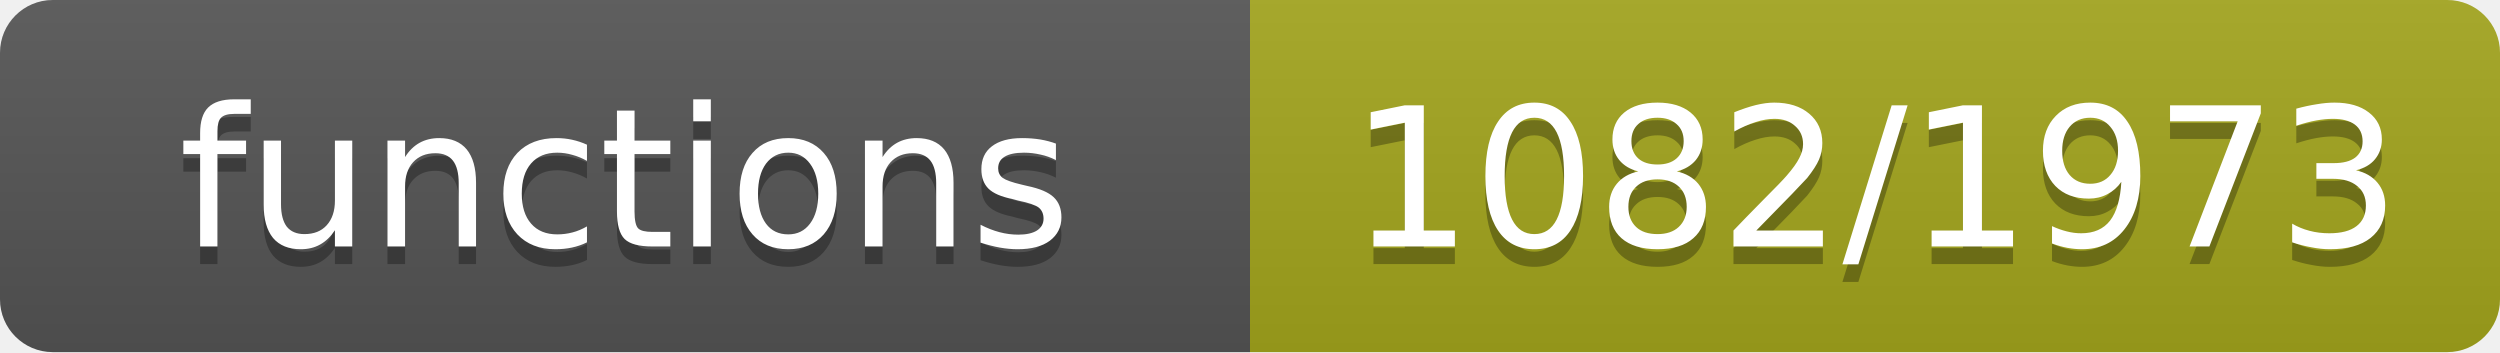
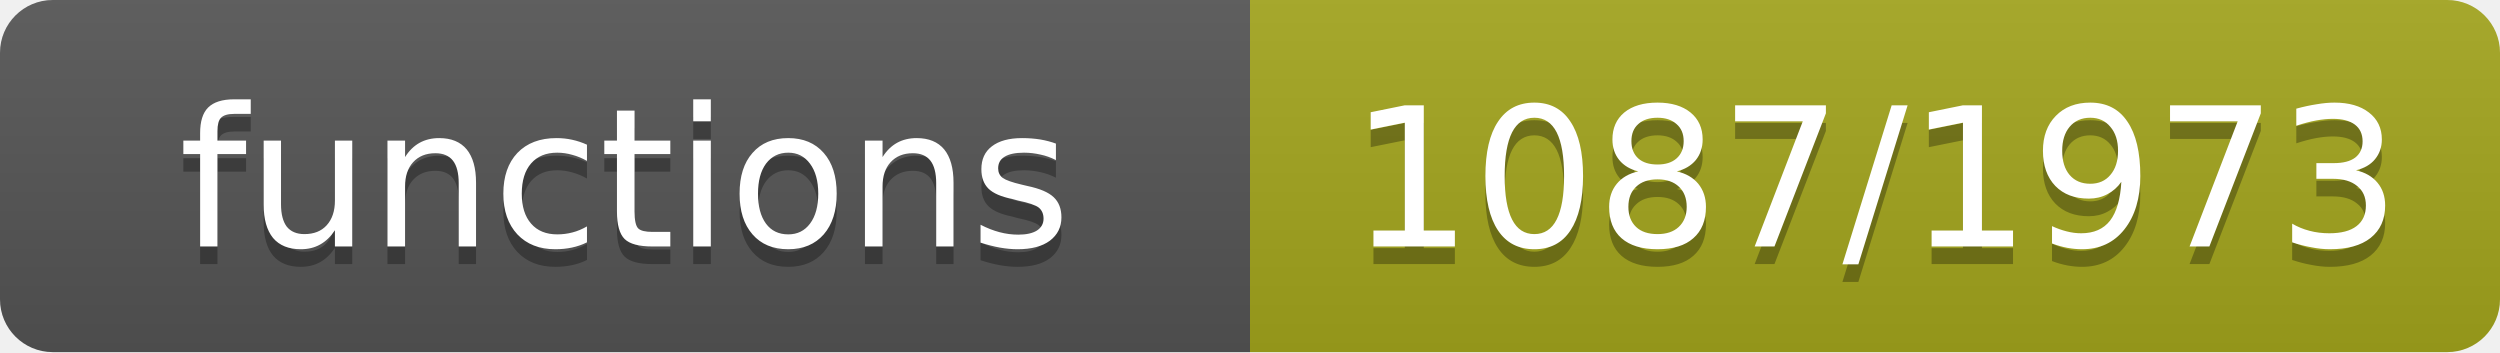
- <svg xmlns="http://www.w3.org/2000/svg" width="142" height="20" role="img" aria-label="functions: 1082/1973">
+ <svg xmlns="http://www.w3.org/2000/svg" width="142" height="20" role="img" aria-label="functions: 1087/1973">
  <linearGradient id="s" x2="0" y2="100%">
    <stop offset="0" stop-color="#bbb" stop-opacity=".1" />
    <stop offset="1" stop-opacity=".1" />
  </linearGradient>
  <clipPath id="r">
    <rect width="142" height="20" rx="3" fill="#fff" />
  </clipPath>
  <g clip-path="url(#r)">
    <rect width="71" height="20" fill="#555" />
    <rect x="71" width="71" height="20" fill="#a4a61d" />
    <rect width="142" height="20" fill="url(#s)" />
  </g>
  <g fill="#fff" text-anchor="middle" font-family="Verdana,Geneva,DejaVu Sans,sans-serif" font-size="11">
    <text x="35.5" y="15" fill="#010101" fill-opacity=".3">functions</text>
    <text x="35.5" y="14">functions</text>
-     <text x="106.5" y="15" fill="#010101" fill-opacity=".3">1082/1973</text>
-     <text x="106.5" y="14">1082/1973</text>
+     <text x="106.5" y="15" fill="#010101" fill-opacity=".3">1087/1973</text>
+     <text x="106.5" y="14">1087/1973</text>
  </g>
</svg>
